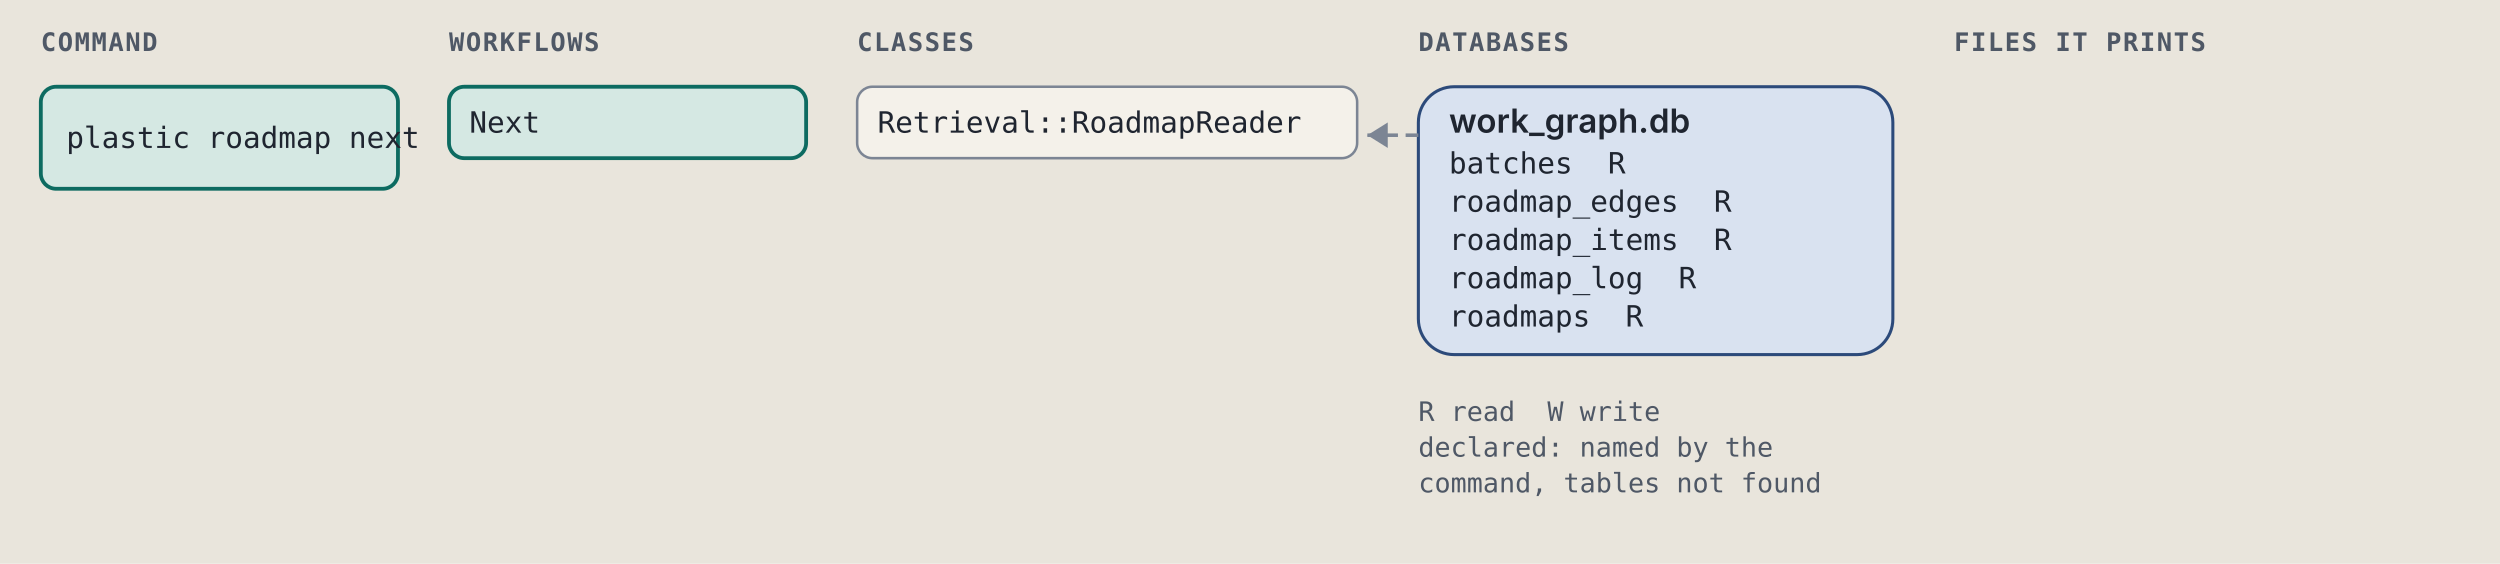
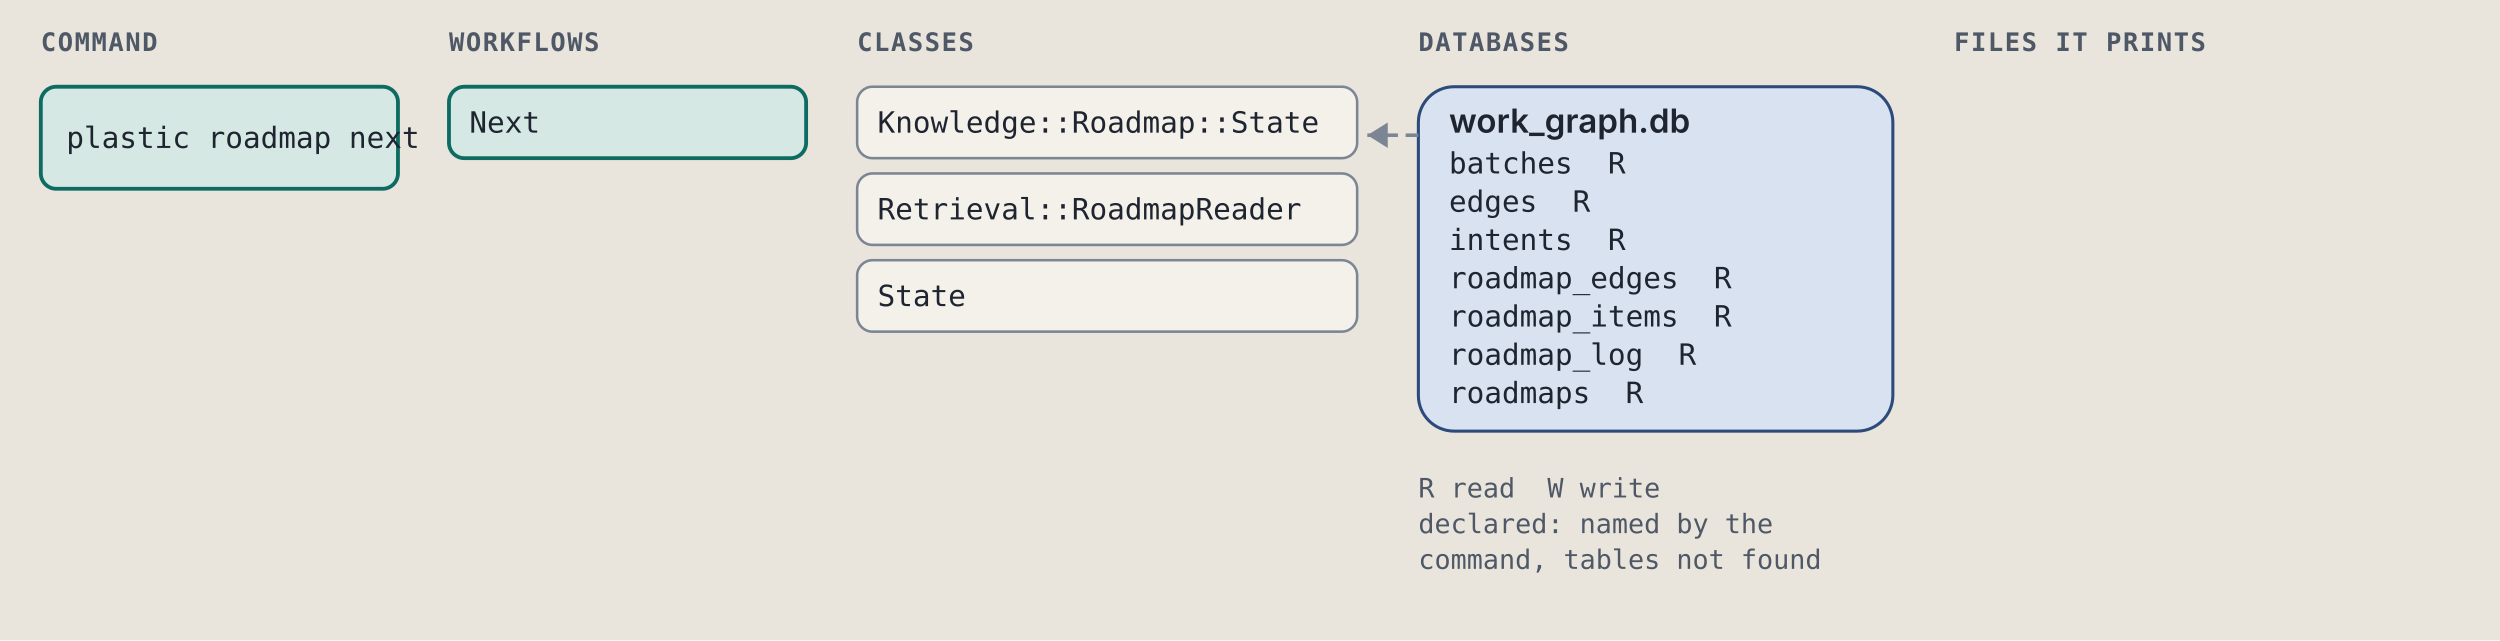
- <svg xmlns="http://www.w3.org/2000/svg" viewBox="0 0 980 221" width="980" height="221" role="img" xml:space="preserve">
+ <svg xmlns="http://www.w3.org/2000/svg" viewBox="0 0 980 251" width="980" height="251" role="img" xml:space="preserve">
  <style>.ground { fill: #e9e5dc; }
.card { fill: #f4f1ea; stroke: #7c8594; stroke-width: 1; }
.lane-code { fill: #d5e8e3; stroke: #0d6b61; stroke-width: 1.5; }
.lane-agent { fill: #f1e2c7; stroke: #9a5508; stroke-width: 1.5; }
.stop-refusal { fill: #e4dcf5; stroke: #5b35b0; stroke-width: 1.2; }
.stop-failure { fill: #f4d9d4; stroke: #a8261b; stroke-width: 1.2; }
.end { fill: #d9e2f0; stroke: #2c4a7a; stroke-width: 1.2; }
.wire { fill: none; stroke: #7c8594; stroke-width: 1.4; }
.wire-read { fill: none; stroke: #7c8594; stroke-width: 1.4; stroke-dasharray: 5 3; }
.wire-refusal { fill: none; stroke: #5b35b0; stroke-width: 1.2; stroke-dasharray: 4 3; }
.wire-failure { fill: none; stroke: #a8261b; stroke-width: 1.2; stroke-dasharray: 4 3; }
.head { fill: #7c8594; }
.t { fill: #1f2530; font: 12px "IBM Plex Sans", system-ui, -apple-system, "Segoe UI", sans-serif; }
.tb { fill: #1f2530; font: 600 13px "IBM Plex Sans", system-ui, -apple-system, "Segoe UI", sans-serif; }
.tm { fill: #1f2530; font: 11.5px "IBM Plex Mono", ui-monospace, Menlo, Consolas, monospace; }
.tag { font: 600 10px "IBM Plex Mono", ui-monospace, Menlo, Consolas, monospace; letter-spacing: .06em; }
.tag-code { fill: #0d6b61; } .tag-agent { fill: #9a5508; } .tag-refusal { fill: #5b35b0; }
.tag-failure { fill: #a8261b; } .tag-end { fill: #2c4a7a; } .tag-muted { fill: #4f5866; }
.tm.tag-muted { font-size: 10.5px; }
.db { fill: #d9e2f0; stroke: #2c4a7a; stroke-width: 1.2; }
.codebox { fill: #f4f1ea; stroke: #7c8594; stroke-width: 1; }
.cx { fill: #1f2530; font: 12px "IBM Plex Mono", ui-monospace, Menlo, Consolas, monospace; white-space: pre; }
.cx-n { fill: #4f5866; font: 11px "IBM Plex Mono", ui-monospace, Menlo, Consolas, monospace; }
.cx-k { fill: #5b35b0; } .cx-s { fill: #9a5508; } .cx-y { fill: #0d6b61; }
.cx-w { fill: #2c4a7a; font-weight: 600; } .cx-t { fill: #a8261b; } .cx-c { fill: #4f5866; font-style: italic; }
.badge { fill: #2c4a7a; } .badge-t { fill: #e9e5dc; font: 600 11px "IBM Plex Mono", ui-monospace, Menlo, Consolas, monospace; }
.bracket { fill: none; stroke: #2c4a7a; stroke-width: 1.4; }
.term { fill: #16191e; stroke: #7c8594; stroke-width: 1; }
.term-t { fill: #e6e2d8; font: 12px "IBM Plex Mono", ui-monospace, Menlo, Consolas, monospace; }
.term-p { fill: #8fd18f; font: 12px "IBM Plex Mono", ui-monospace, Menlo, Consolas, monospace; }
.term-m { fill: #a3abb6; font: 12px "IBM Plex Mono", ui-monospace, Menlo, Consolas, monospace; }
.big { font: 700 36px "IBM Plex Mono", ui-monospace, Menlo, Consolas, monospace; }

@media (prefers-color-scheme: dark) {
.ground { fill: #171a1f; }
.card { fill: #20242b; stroke: #8a93a2; stroke-width: 1; }
.lane-code { fill: #173a36; stroke: #5cc4b4; stroke-width: 1.5; }
.lane-agent { fill: #3d2e17; stroke: #e5a95a; stroke-width: 1.5; }
.stop-refusal { fill: #2d2445; stroke: #b59cf2; stroke-width: 1.2; }
.stop-failure { fill: #45211e; stroke: #f2958a; stroke-width: 1.2; }
.end { fill: #1f2c42; stroke: #97b6e8; stroke-width: 1.2; }
.wire { fill: none; stroke: #8a93a2; stroke-width: 1.4; }
.wire-read { fill: none; stroke: #8a93a2; stroke-width: 1.4; stroke-dasharray: 5 3; }
.wire-refusal { fill: none; stroke: #b59cf2; stroke-width: 1.2; stroke-dasharray: 4 3; }
.wire-failure { fill: none; stroke: #f2958a; stroke-width: 1.2; stroke-dasharray: 4 3; }
.head { fill: #8a93a2; }
.t { fill: #e8e4da; font: 12px "IBM Plex Sans", system-ui, -apple-system, "Segoe UI", sans-serif; }
.tb { fill: #e8e4da; font: 600 13px "IBM Plex Sans", system-ui, -apple-system, "Segoe UI", sans-serif; }
.tm { fill: #e8e4da; font: 11.5px "IBM Plex Mono", ui-monospace, Menlo, Consolas, monospace; }
.tag { font: 600 10px "IBM Plex Mono", ui-monospace, Menlo, Consolas, monospace; letter-spacing: .06em; }
.tag-code { fill: #5cc4b4; } .tag-agent { fill: #e5a95a; } .tag-refusal { fill: #b59cf2; }
.tag-failure { fill: #f2958a; } .tag-end { fill: #97b6e8; } .tag-muted { fill: #b3b9c3; }
.tm.tag-muted { font-size: 10.5px; }
.db { fill: #1f2c42; stroke: #97b6e8; stroke-width: 1.2; }
.codebox { fill: #20242b; stroke: #8a93a2; stroke-width: 1; }
.cx { fill: #e8e4da; font: 12px "IBM Plex Mono", ui-monospace, Menlo, Consolas, monospace; white-space: pre; }
.cx-n { fill: #b3b9c3; font: 11px "IBM Plex Mono", ui-monospace, Menlo, Consolas, monospace; }
.cx-k { fill: #b59cf2; } .cx-s { fill: #e5a95a; } .cx-y { fill: #5cc4b4; }
.cx-w { fill: #97b6e8; font-weight: 600; } .cx-t { fill: #f2958a; } .cx-c { fill: #b3b9c3; font-style: italic; }
.badge { fill: #97b6e8; } .badge-t { fill: #171a1f; font: 600 11px "IBM Plex Mono", ui-monospace, Menlo, Consolas, monospace; }
.bracket { fill: none; stroke: #97b6e8; stroke-width: 1.4; }
.term { fill: #16191e; stroke: #8a93a2; stroke-width: 1; }
.term-t { fill: #e6e2d8; font: 12px "IBM Plex Mono", ui-monospace, Menlo, Consolas, monospace; }
.term-p { fill: #8fd18f; font: 12px "IBM Plex Mono", ui-monospace, Menlo, Consolas, monospace; }
.term-m { fill: #a3abb6; font: 12px "IBM Plex Mono", ui-monospace, Menlo, Consolas, monospace; }
.big { font: 700 36px "IBM Plex Mono", ui-monospace, Menlo, Consolas, monospace; }
}</style>
  <rect width="100%" height="100%" class="ground" />
  <text x="16" y="20" class="tag tag-muted" text-anchor="start">COMMAND</text>
  <text x="176" y="20" class="tag tag-muted" text-anchor="start">WORKFLOWS</text>
  <text x="336" y="20" class="tag tag-muted" text-anchor="start">CLASSES</text>
  <text x="556" y="20" class="tag tag-muted" text-anchor="start">DATABASES</text>
  <text x="766" y="20" class="tag tag-muted" text-anchor="start">FILES IT PRINTS</text>
  <rect x="16" y="34" width="140" height="40" rx="6" class="lane-code" />
  <text x="26" y="58" class="tm" text-anchor="start">plastic roadmap next</text>
  <rect x="176" y="34" width="140" height="28" rx="6" class="lane-code" />
  <text x="184" y="52" class="tm" text-anchor="start">Next</text>
  <rect x="336" y="34" width="196" height="28" rx="6" class="card" />
-   <text x="344" y="52" class="tm" text-anchor="start">Retrieval::RoadmapReader</text>
-   <rect x="556" y="34" width="186" height="105" rx="14" class="db" />
+   <text x="344" y="52" class="tm" text-anchor="start">Knowledge::Roadmap::State</text>
+   <rect x="336" y="68" width="196" height="28" rx="6" class="card" />
+   <text x="344" y="86" class="tm" text-anchor="start">Retrieval::RoadmapReader</text>
+   <rect x="336" y="102" width="196" height="28" rx="6" class="card" />
+   <text x="344" y="120" class="tm" text-anchor="start">State</text>
+   <rect x="556" y="34" width="186" height="135" rx="14" class="db" />
  <text x="568" y="52" class="tb" text-anchor="start">work_graph.db</text>
  <text x="568" y="68" class="tm" text-anchor="start">batches  R</text>
-   <text x="568" y="83" class="tm" text-anchor="start">roadmap_edges  R</text>
-   <text x="568" y="98" class="tm" text-anchor="start">roadmap_items  R</text>
-   <text x="568" y="113" class="tm" text-anchor="start">roadmap_log  R</text>
-   <text x="568" y="128" class="tm" text-anchor="start">roadmaps  R</text>
+   <text x="568" y="83" class="tm" text-anchor="start">edges  R</text>
+   <text x="568" y="98" class="tm" text-anchor="start">intents  R</text>
+   <text x="568" y="113" class="tm" text-anchor="start">roadmap_edges  R</text>
+   <text x="568" y="128" class="tm" text-anchor="start">roadmap_items  R</text>
+   <text x="568" y="143" class="tm" text-anchor="start">roadmap_log  R</text>
+   <text x="568" y="158" class="tm" text-anchor="start">roadmaps  R</text>
  <path d="M 556 53 L 536 53" class="wire-read" />
  <path d="M 544 48 L 536 53 L 544 58 Z" class="head" />
-   <text x="556" y="165" class="tm tag-muted" text-anchor="start">R read  W write</text>
-   <text x="556" y="179" class="tm tag-muted" text-anchor="start">declared: named by the</text>
-   <text x="556" y="193" class="tm tag-muted" text-anchor="start">command, tables not found</text>
+   <text x="556" y="195" class="tm tag-muted" text-anchor="start">R read  W write</text>
+   <text x="556" y="209" class="tm tag-muted" text-anchor="start">declared: named by the</text>
+   <text x="556" y="223" class="tm tag-muted" text-anchor="start">command, tables not found</text>
</svg>
